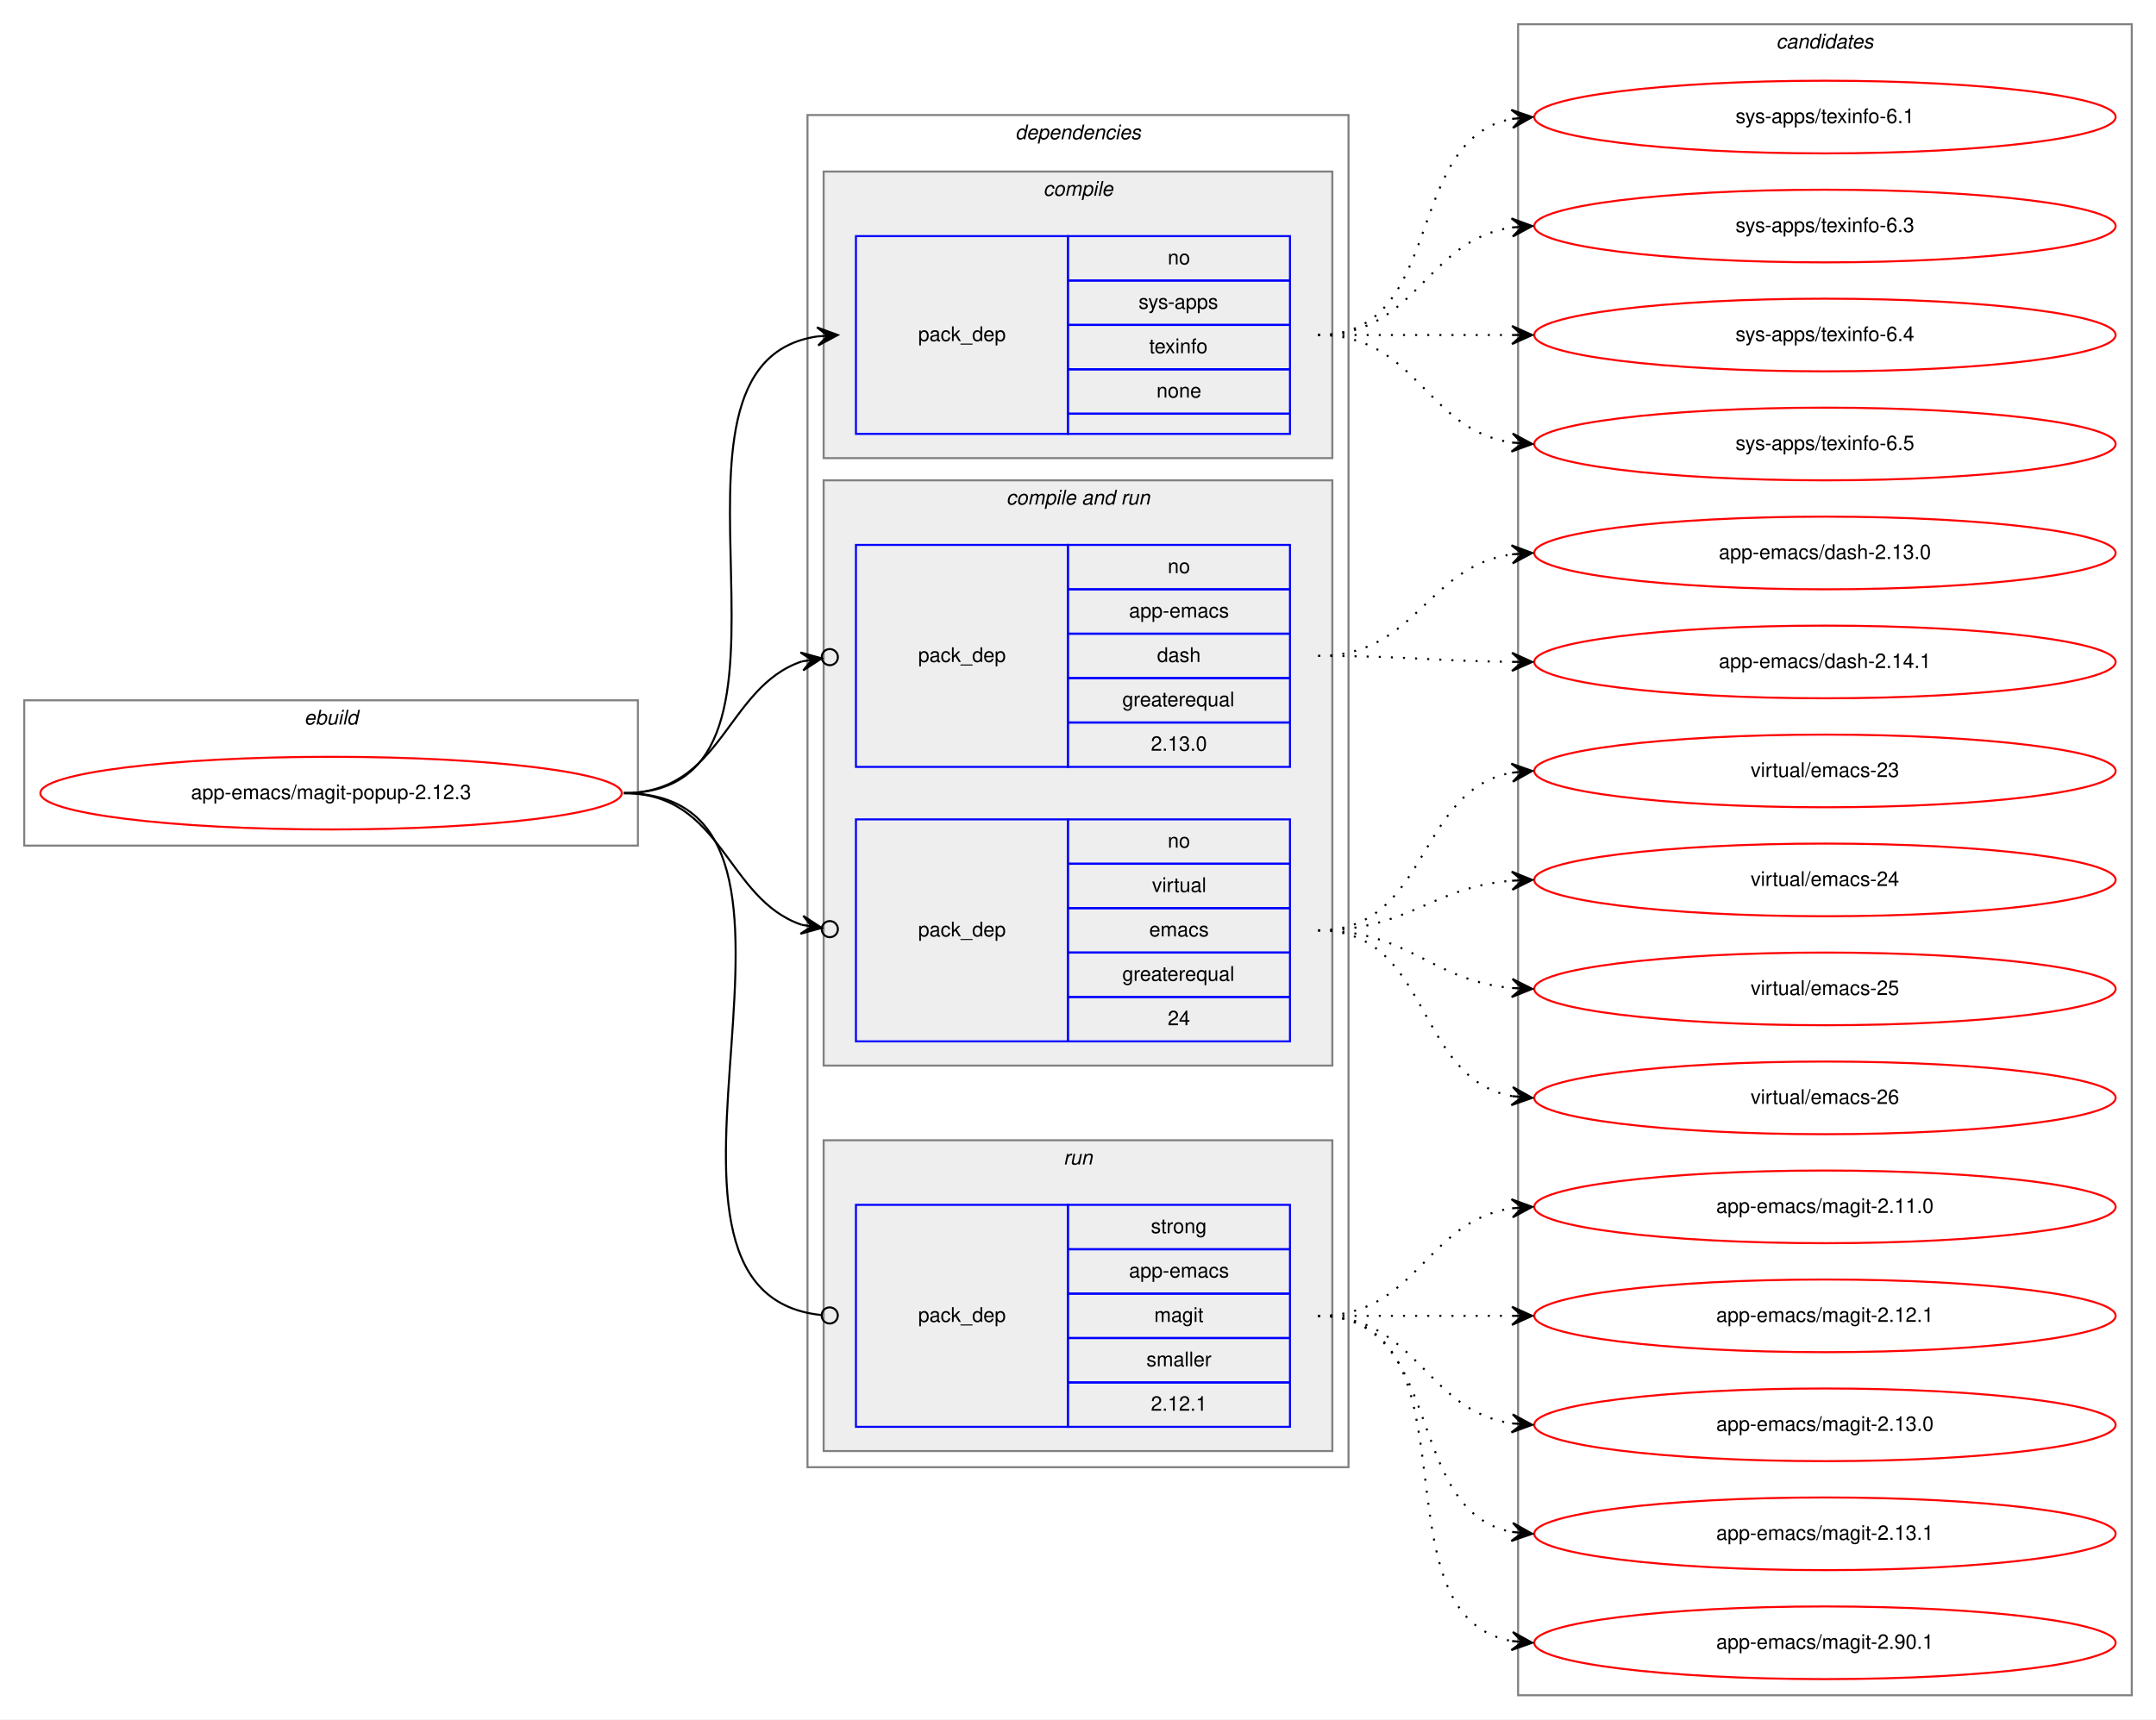
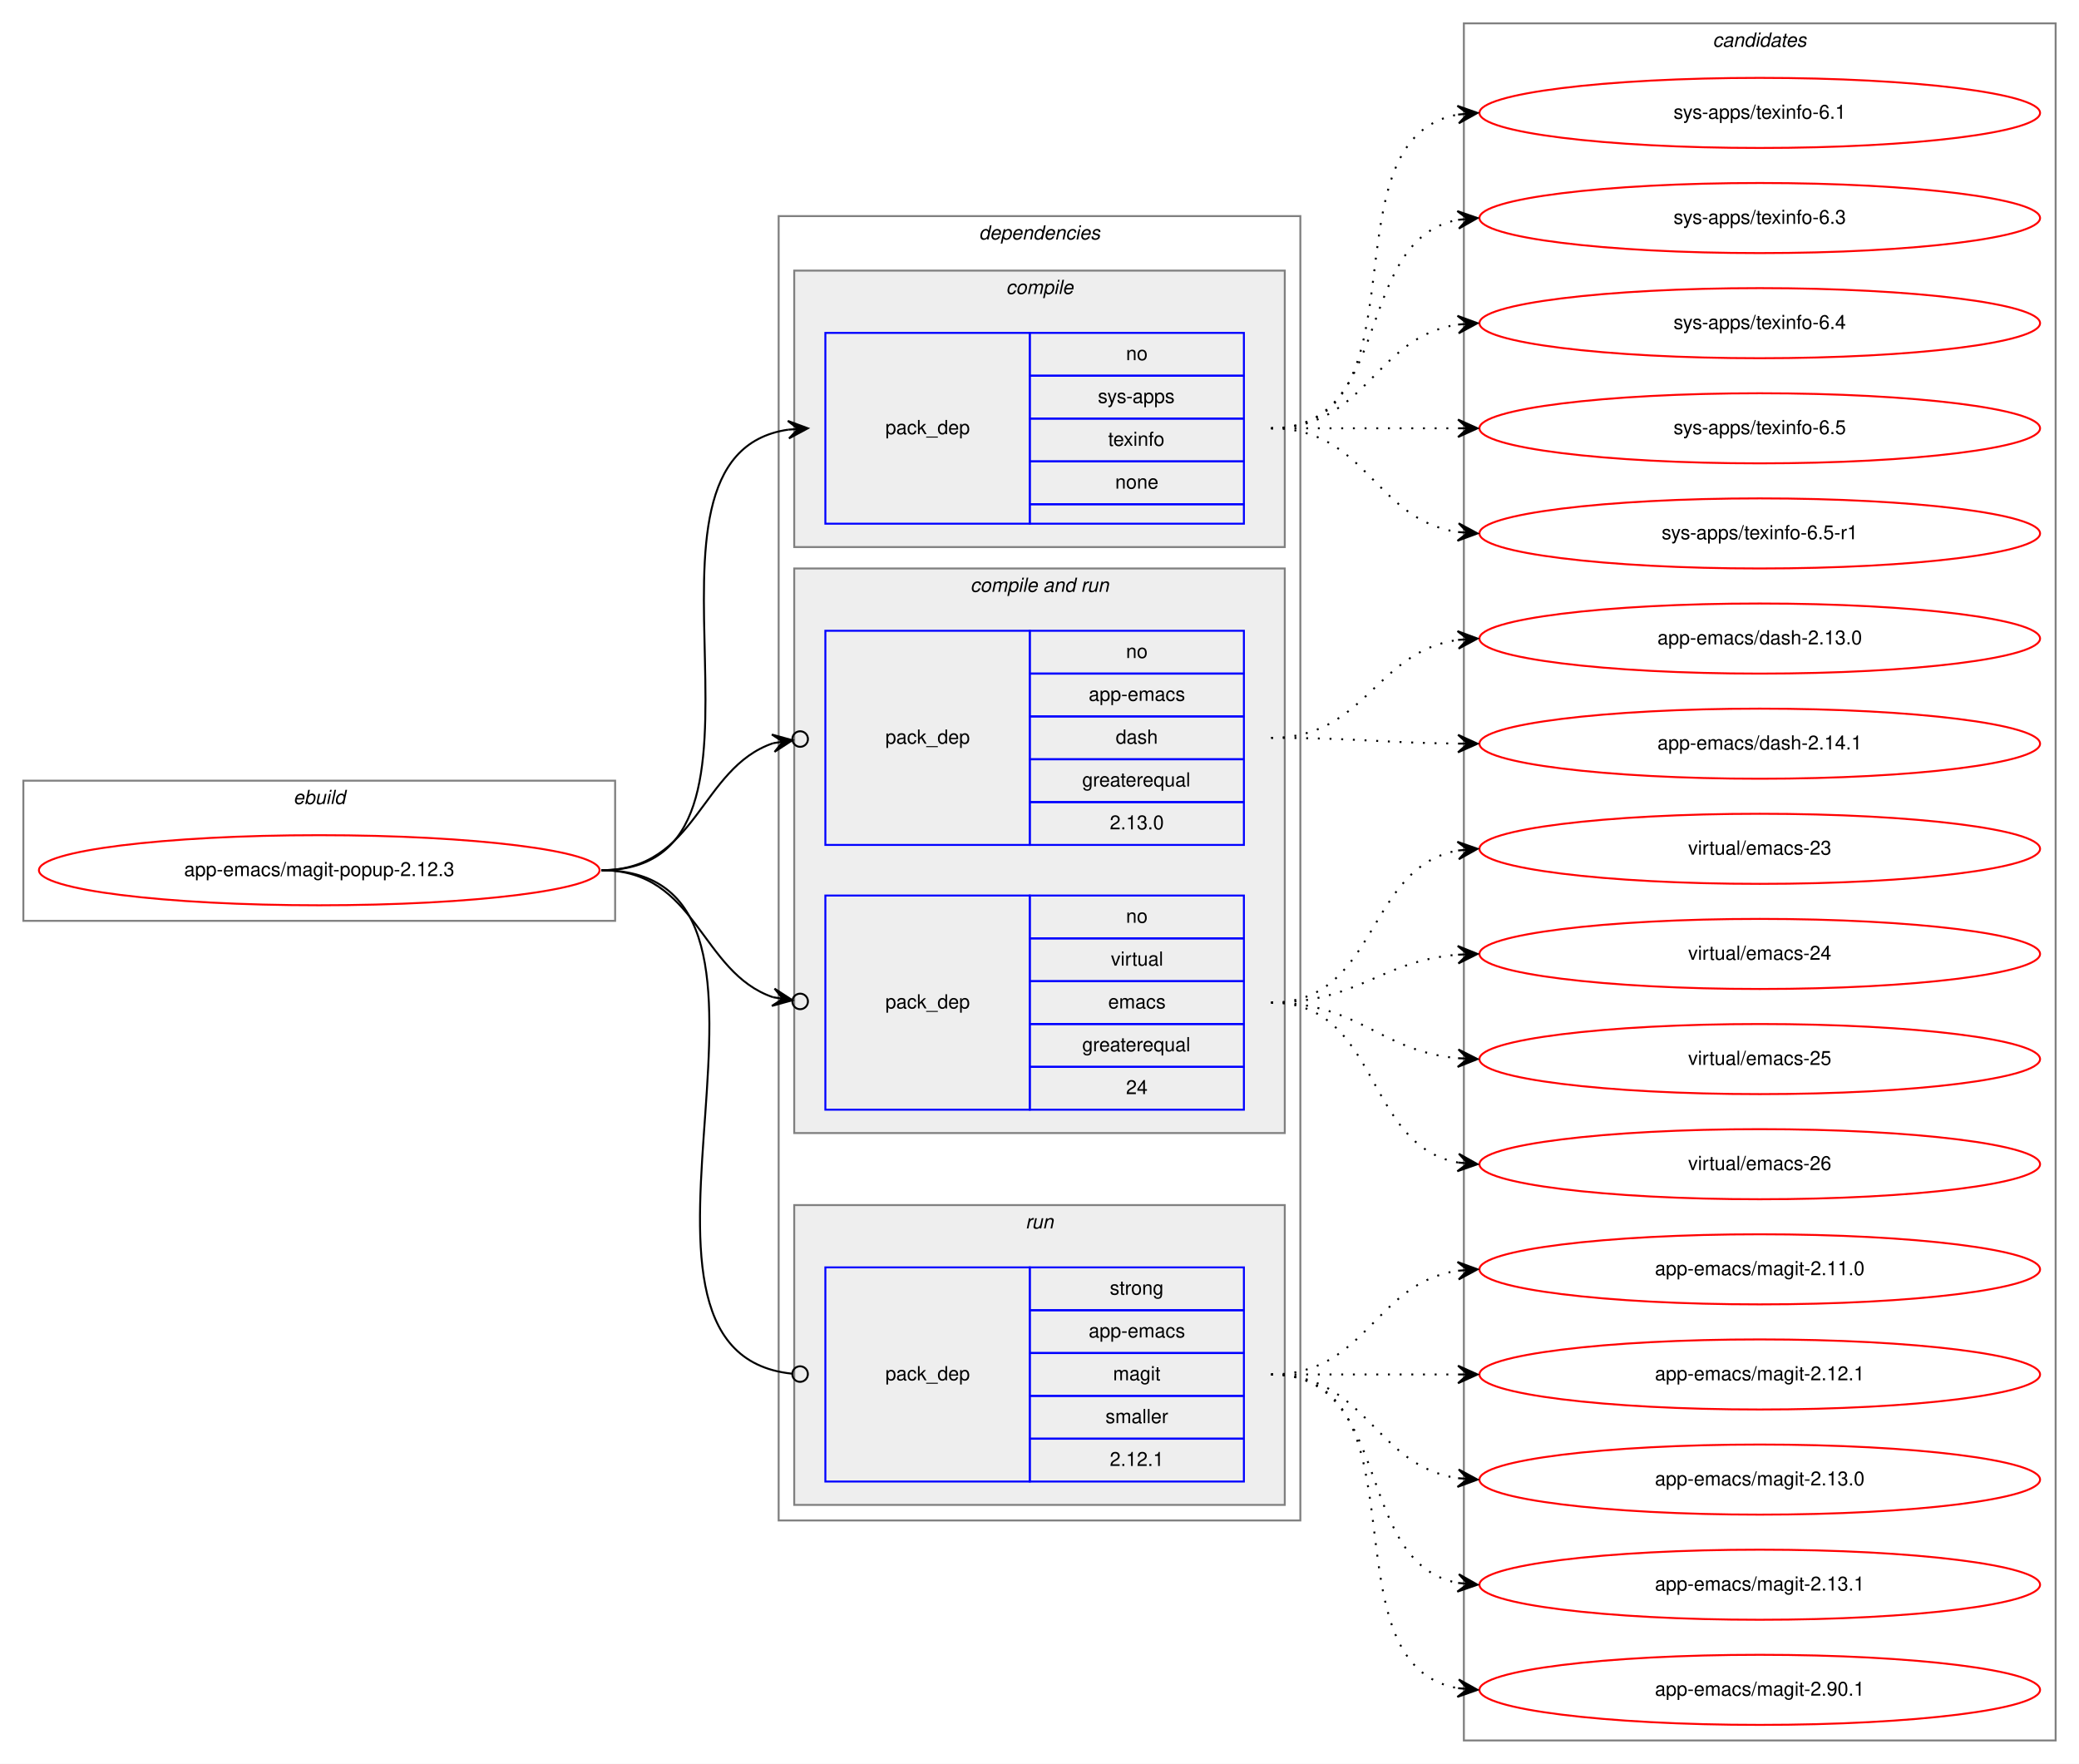
- <svg xmlns="http://www.w3.org/2000/svg" xmlns:xlink="http://www.w3.org/1999/xlink" width="1068pt" height="852pt" viewBox="0.00 0.00 1068.00 852.00">
-   <g id="graph0" class="graph" transform="scale(1 1) rotate(0) translate(4 848)">
-     <polygon fill="white" stroke="transparent" points="-4,4 -4,-848 1064,-848 1064,4 -4,4" />
+ <svg xmlns="http://www.w3.org/2000/svg" xmlns:xlink="http://www.w3.org/1999/xlink" width="1068pt" height="906pt" viewBox="0.00 0.00 1068.00 906.00">
+   <g id="graph0" class="graph" transform="scale(1 1) rotate(0) translate(4 902)">
+     <polygon fill="white" stroke="transparent" points="-4,4 -4,-902 1064,-902 1064,4 -4,4" />
    <g id="clust1" class="cluster">
      <polygon fill="none" stroke="gray" points="8,-429 8,-501 312,-501 312,-429 8,-429" />
      <text text-anchor="start" x="146.66" y="-489" font-family="Helvetica,sans-Serif" font-style="italic" font-size="10.00">ebuild</text>
    </g>
    <g id="clust2" class="cluster">
      <polygon fill="none" stroke="gray" points="396,-121 396,-791 664,-791 664,-121 396,-121" />
      <text text-anchor="start" x="498.88" y="-779" font-family="Helvetica,sans-Serif" font-style="italic" font-size="10.00">dependencies</text>
    </g>
    <g id="clust3" class="cluster">
      <polygon fill="#eeeeee" stroke="gray" points="404,-621 404,-763 656,-763 656,-621 404,-621" />
      <text text-anchor="start" x="512.78" y="-751" font-family="Helvetica,sans-Serif" font-style="italic" font-size="10.00">compile</text>
    </g>
    <g id="clust5" class="cluster">
      <polygon fill="#eeeeee" stroke="gray" points="404,-320 404,-610 656,-610 656,-320 404,-320" />
      <text text-anchor="start" x="494.44" y="-598" font-family="Helvetica,sans-Serif" font-style="italic" font-size="10.00">compile and run</text>
    </g>
    <g id="clust8" class="cluster">
      <polygon fill="#eeeeee" stroke="gray" points="404,-129 404,-283 656,-283 656,-129 404,-129" />
      <text text-anchor="start" x="522.78" y="-271" font-family="Helvetica,sans-Serif" font-style="italic" font-size="10.00">run</text>
    </g>
    <g id="clust10" class="cluster">
-       <polygon fill="none" stroke="gray" points="748,-8 748,-836 1052,-836 1052,-8 748,-8" />
-       <text text-anchor="start" x="875.82" y="-824" font-family="Helvetica,sans-Serif" font-style="italic" font-size="10.00">candidates</text>
+       <polygon fill="none" stroke="gray" points="748,-8 748,-890 1052,-890 1052,-8 748,-8" />
+       <text text-anchor="start" x="875.82" y="-878" font-family="Helvetica,sans-Serif" font-style="italic" font-size="10.00">candidates</text>
    </g>
    <g id="node1" class="node">
      <g id="a_node1">
        <a xlink:href="../app-emacs/magit-popup-2.12.3.svg" xlink:title="app-emacs/magit-popup-2.12.3">
          <ellipse fill="none" stroke="red" cx="160" cy="-455" rx="144" ry="18" />
          <text text-anchor="middle" x="160" y="-452" font-family="Helvetica,sans-Serif" font-size="10.00">app-emacs/magit-popup-2.12.3</text>
        </a>
      </g>
    </g>
    <g id="node2" class="node">
      <polygon fill="none" stroke="blue" points="420,-633 420,-731 525,-731 525,-633 420,-633" />
      <text text-anchor="start" x="450.82" y="-679" font-family="Helvetica,sans-Serif" font-size="10.00">pack_dep</text>
      <polygon fill="none" stroke="blue" points="525,-709 525,-731 635,-731 635,-709 525,-709" />
      <text text-anchor="start" x="574.44" y="-717" font-family="Helvetica,sans-Serif" font-size="10.00">no</text>
      <polygon fill="none" stroke="blue" points="525,-687 525,-709 635,-709 635,-687 525,-687" />
      <text text-anchor="start" x="560" y="-695" font-family="Helvetica,sans-Serif" font-size="10.00">sys-apps</text>
      <polygon fill="none" stroke="blue" points="525,-665 525,-687 635,-687 635,-665 525,-665" />
      <text text-anchor="start" x="565.27" y="-673" font-family="Helvetica,sans-Serif" font-size="10.00">texinfo</text>
      <polygon fill="none" stroke="blue" points="525,-643 525,-665 635,-665 635,-643 525,-643" />
      <text text-anchor="start" x="568.88" y="-651" font-family="Helvetica,sans-Serif" font-size="10.00">none</text>
      <polygon fill="none" stroke="blue" points="525,-633 525,-643 635,-643 635,-633 525,-633" />
    </g>
    <g id="edge1" class="edge">
      <path fill="none" stroke="black" d="M305,-455C412.76,-455 306.94,-667.6 400.93,-681.31" />
      <polygon fill="black" stroke="black" points="411,-682 400.71,-685.8 406.01,-681.66 401.02,-681.31 401.02,-681.31 401.02,-681.31 406.01,-681.66 401.33,-676.82 411,-682 411,-682" />
    </g>
    <g id="node3" class="node">
      <polygon fill="none" stroke="blue" points="420,-468 420,-578 525,-578 525,-468 420,-468" />
      <text text-anchor="start" x="450.82" y="-520" font-family="Helvetica,sans-Serif" font-size="10.00">pack_dep</text>
      <polygon fill="none" stroke="blue" points="525,-556 525,-578 635,-578 635,-556 525,-556" />
      <text text-anchor="start" x="574.44" y="-564" font-family="Helvetica,sans-Serif" font-size="10.00">no</text>
      <polygon fill="none" stroke="blue" points="525,-534 525,-556 635,-556 635,-534 525,-534" />
      <text text-anchor="start" x="555.27" y="-542" font-family="Helvetica,sans-Serif" font-size="10.00">app-emacs</text>
      <polygon fill="none" stroke="blue" points="525,-512 525,-534 635,-534 635,-512 525,-512" />
      <text text-anchor="start" x="569.16" y="-520" font-family="Helvetica,sans-Serif" font-size="10.00">dash</text>
      <polygon fill="none" stroke="blue" points="525,-490 525,-512 635,-512 635,-490 525,-490" />
      <text text-anchor="start" x="551.94" y="-498" font-family="Helvetica,sans-Serif" font-size="10.00">greaterequal</text>
      <polygon fill="none" stroke="blue" points="525,-468 525,-490 635,-490 635,-468 525,-468" />
      <text text-anchor="start" x="566.1" y="-476" font-family="Helvetica,sans-Serif" font-size="10.00">2.13.0</text>
    </g>
    <g id="edge2" class="edge">
      <path fill="none" stroke="black" d="M305,-455C354.19,-455 355.56,-507.53 393.17,-520.25" />
      <ellipse fill="none" stroke="black" cx="407.05" cy="-522.39" rx="4" ry="4" />
      <polygon fill="black" stroke="black" points="403.09,-521.78 392.52,-524.7 398.15,-521.02 393.21,-520.26 393.21,-520.26 393.21,-520.26 398.15,-521.02 393.9,-515.81 403.09,-521.78 403.09,-521.78" />
    </g>
    <g id="node4" class="node">
      <polygon fill="none" stroke="blue" points="420,-332 420,-442 525,-442 525,-332 420,-332" />
      <text text-anchor="start" x="450.82" y="-384" font-family="Helvetica,sans-Serif" font-size="10.00">pack_dep</text>
      <polygon fill="none" stroke="blue" points="525,-420 525,-442 635,-442 635,-420 525,-420" />
      <text text-anchor="start" x="574.44" y="-428" font-family="Helvetica,sans-Serif" font-size="10.00">no</text>
      <polygon fill="none" stroke="blue" points="525,-398 525,-420 635,-420 635,-398 525,-398" />
      <text text-anchor="start" x="566.67" y="-406" font-family="Helvetica,sans-Serif" font-size="10.00">virtual</text>
      <polygon fill="none" stroke="blue" points="525,-376 525,-398 635,-398 635,-376 525,-376" />
      <text text-anchor="start" x="565.28" y="-384" font-family="Helvetica,sans-Serif" font-size="10.00">emacs</text>
      <polygon fill="none" stroke="blue" points="525,-354 525,-376 635,-376 635,-354 525,-354" />
      <text text-anchor="start" x="551.94" y="-362" font-family="Helvetica,sans-Serif" font-size="10.00">greaterequal</text>
      <polygon fill="none" stroke="blue" points="525,-332 525,-354 635,-354 635,-332 525,-332" />
      <text text-anchor="start" x="574.44" y="-340" font-family="Helvetica,sans-Serif" font-size="10.00">24</text>
    </g>
    <g id="edge3" class="edge">
      <path fill="none" stroke="black" d="M305,-455C354.19,-455 355.56,-402.47 393.17,-389.75" />
      <ellipse fill="none" stroke="black" cx="407.05" cy="-387.61" rx="4" ry="4" />
      <polygon fill="black" stroke="black" points="403.09,-388.22 393.9,-394.19 398.15,-388.98 393.21,-389.74 393.21,-389.74 393.21,-389.74 398.15,-388.98 392.52,-385.3 403.09,-388.22 403.09,-388.22" />
    </g>
    <g id="node5" class="node">
      <polygon fill="none" stroke="blue" points="420,-141 420,-251 525,-251 525,-141 420,-141" />
      <text text-anchor="start" x="450.82" y="-193" font-family="Helvetica,sans-Serif" font-size="10.00">pack_dep</text>
      <polygon fill="none" stroke="blue" points="525,-229 525,-251 635,-251 635,-229 525,-229" />
      <text text-anchor="start" x="566.11" y="-237" font-family="Helvetica,sans-Serif" font-size="10.00">strong</text>
      <polygon fill="none" stroke="blue" points="525,-207 525,-229 635,-229 635,-207 525,-207" />
      <text text-anchor="start" x="555.27" y="-215" font-family="Helvetica,sans-Serif" font-size="10.00">app-emacs</text>
      <polygon fill="none" stroke="blue" points="525,-185 525,-207 635,-207 635,-185 525,-185" />
      <text text-anchor="start" x="567.78" y="-193" font-family="Helvetica,sans-Serif" font-size="10.00">magit</text>
      <polygon fill="none" stroke="blue" points="525,-163 525,-185 635,-185 635,-163 525,-163" />
      <text text-anchor="start" x="563.89" y="-171" font-family="Helvetica,sans-Serif" font-size="10.00">smaller</text>
      <polygon fill="none" stroke="blue" points="525,-141 525,-163 635,-163 635,-141 525,-141" />
      <text text-anchor="start" x="566.1" y="-149" font-family="Helvetica,sans-Serif" font-size="10.00">2.12.1</text>
    </g>
    <g id="edge4" class="edge">
      <path fill="none" stroke="black" d="M305,-455C426.46,-455 293.17,-208 402.69,-196.42" />
      <ellipse fill="none" stroke="black" cx="407.01" cy="-196.2" rx="4" ry="4" />
    </g>
    <g id="node6" class="node">
      <g id="a_node6">
        <a xlink:href="../sys-apps/texinfo-6.1.svg" xlink:title="sys-apps/texinfo-6.1">
-           <ellipse fill="none" stroke="red" cx="900" cy="-790" rx="144" ry="18" />
-           <text text-anchor="middle" x="900" y="-787" font-family="Helvetica,sans-Serif" font-size="10.00">sys-apps/texinfo-6.1</text>
+           <ellipse fill="none" stroke="red" cx="900" cy="-844" rx="144" ry="18" />
+           <text text-anchor="middle" x="900" y="-841" font-family="Helvetica,sans-Serif" font-size="10.00">sys-apps/texinfo-6.1</text>
        </a>
      </g>
    </g>
    <g id="edge5" class="edge">
-       <path fill="none" stroke="black" stroke-dasharray="1,5" d="M649,-682C712.58,-682 690.58,-778.51 744.79,-789.07" />
-       <polygon fill="black" stroke="black" points="755,-790 744.63,-793.57 750.02,-789.54 745.04,-789.09 745.04,-789.09 745.04,-789.09 750.02,-789.54 745.45,-784.61 755,-790 755,-790" />
+       <path fill="none" stroke="black" stroke-dasharray="1,5" d="M649,-682C731.35,-682 674.36,-830.38 744.73,-843.13" />
+       <polygon fill="black" stroke="black" points="755,-844 744.66,-847.64 750.02,-843.58 745.04,-843.15 745.04,-843.15 745.04,-843.15 750.02,-843.58 745.42,-838.67 755,-844 755,-844" />
    </g>
    <g id="node7" class="node">
      <g id="a_node7">
        <a xlink:href="../sys-apps/texinfo-6.3.svg" xlink:title="sys-apps/texinfo-6.3">
-           <ellipse fill="none" stroke="red" cx="900" cy="-736" rx="144" ry="18" />
-           <text text-anchor="middle" x="900" y="-733" font-family="Helvetica,sans-Serif" font-size="10.00">sys-apps/texinfo-6.3</text>
+           <ellipse fill="none" stroke="red" cx="900" cy="-790" rx="144" ry="18" />
+           <text text-anchor="middle" x="900" y="-787" font-family="Helvetica,sans-Serif" font-size="10.00">sys-apps/texinfo-6.3</text>
        </a>
      </g>
    </g>
    <g id="edge6" class="edge">
-       <path fill="none" stroke="black" stroke-dasharray="1,5" d="M649,-682C698.26,-682 701.85,-728.87 744.86,-735.28" />
-       <polygon fill="black" stroke="black" points="755,-736 744.71,-739.78 750.01,-735.64 745.03,-735.29 745.03,-735.29 745.03,-735.29 750.01,-735.64 745.35,-730.8 755,-736 755,-736" />
+       <path fill="none" stroke="black" stroke-dasharray="1,5" d="M649,-682C712.58,-682 690.58,-778.51 744.79,-789.07" />
+       <polygon fill="black" stroke="black" points="755,-790 744.63,-793.57 750.02,-789.54 745.04,-789.09 745.04,-789.09 745.04,-789.09 750.02,-789.54 745.45,-784.61 755,-790 755,-790" />
    </g>
    <g id="node8" class="node">
      <g id="a_node8">
        <a xlink:href="../sys-apps/texinfo-6.4.svg" xlink:title="sys-apps/texinfo-6.4">
-           <ellipse fill="none" stroke="red" cx="900" cy="-682" rx="144" ry="18" />
-           <text text-anchor="middle" x="900" y="-679" font-family="Helvetica,sans-Serif" font-size="10.00">sys-apps/texinfo-6.4</text>
+           <ellipse fill="none" stroke="red" cx="900" cy="-736" rx="144" ry="18" />
+           <text text-anchor="middle" x="900" y="-733" font-family="Helvetica,sans-Serif" font-size="10.00">sys-apps/texinfo-6.4</text>
        </a>
      </g>
    </g>
    <g id="edge7" class="edge">
-       <path fill="none" stroke="black" stroke-dasharray="1,5" d="M649,-682C692.43,-682 705.83,-682 744.57,-682" />
-       <polygon fill="black" stroke="black" points="755,-682 745,-686.5 750,-682 745,-682 745,-682 745,-682 750,-682 745,-677.5 755,-682 755,-682" />
+       <path fill="none" stroke="black" stroke-dasharray="1,5" d="M649,-682C698.26,-682 701.85,-728.87 744.86,-735.28" />
+       <polygon fill="black" stroke="black" points="755,-736 744.71,-739.78 750.01,-735.64 745.03,-735.29 745.03,-735.29 745.03,-735.29 750.01,-735.64 745.35,-730.8 755,-736 755,-736" />
    </g>
    <g id="node9" class="node">
      <g id="a_node9">
        <a xlink:href="../sys-apps/texinfo-6.5.svg" xlink:title="sys-apps/texinfo-6.5">
+           <ellipse fill="none" stroke="red" cx="900" cy="-682" rx="144" ry="18" />
+           <text text-anchor="middle" x="900" y="-679" font-family="Helvetica,sans-Serif" font-size="10.00">sys-apps/texinfo-6.5</text>
+         </a>
+       </g>
+     </g>
+     <g id="edge8" class="edge">
+       <path fill="none" stroke="black" stroke-dasharray="1,5" d="M649,-682C692.43,-682 705.83,-682 744.57,-682" />
+       <polygon fill="black" stroke="black" points="755,-682 745,-686.5 750,-682 745,-682 745,-682 745,-682 750,-682 745,-677.5 755,-682 755,-682" />
+     </g>
+     <g id="node10" class="node">
+       <g id="a_node10">
+         <a xlink:href="../sys-apps/texinfo-6.5-r1.svg" xlink:title="sys-apps/texinfo-6.5-r1">
          <ellipse fill="none" stroke="red" cx="900" cy="-628" rx="144" ry="18" />
-           <text text-anchor="middle" x="900" y="-625" font-family="Helvetica,sans-Serif" font-size="10.00">sys-apps/texinfo-6.5</text>
-         </a>
-       </g>
-     </g>
-     <g id="edge8" class="edge">
+           <text text-anchor="middle" x="900" y="-625" font-family="Helvetica,sans-Serif" font-size="10.00">sys-apps/texinfo-6.5-r1</text>
+         </a>
+       </g>
+     </g>
+     <g id="edge9" class="edge">
      <path fill="none" stroke="black" stroke-dasharray="1,5" d="M649,-682C698.26,-682 701.85,-635.13 744.86,-628.72" />
      <polygon fill="black" stroke="black" points="755,-628 745.35,-633.2 750.01,-628.36 745.03,-628.71 745.03,-628.71 745.03,-628.71 750.01,-628.36 744.71,-624.22 755,-628 755,-628" />
    </g>
-     <g id="node10" class="node">
-       <g id="a_node10">
+     <g id="node11" class="node">
+       <g id="a_node11">
        <a xlink:href="../app-emacs/dash-2.13.0.svg" xlink:title="app-emacs/dash-2.13.0">
          <ellipse fill="none" stroke="red" cx="900" cy="-574" rx="144" ry="18" />
          <text text-anchor="middle" x="900" y="-571" font-family="Helvetica,sans-Serif" font-size="10.00">app-emacs/dash-2.13.0</text>
        </a>
      </g>
    </g>
-     <g id="edge9" class="edge">
+     <g id="edge10" class="edge">
      <path fill="none" stroke="black" stroke-dasharray="1,5" d="M649,-523C697.71,-523 702.29,-567.27 744.96,-573.32" />
      <polygon fill="black" stroke="black" points="755,-574 744.72,-577.81 750.01,-573.66 745.02,-573.32 745.02,-573.32 745.02,-573.32 750.01,-573.66 745.33,-568.83 755,-574 755,-574" />
    </g>
-     <g id="node11" class="node">
-       <g id="a_node11">
+     <g id="node12" class="node">
+       <g id="a_node12">
        <a xlink:href="../app-emacs/dash-2.14.1.svg" xlink:title="app-emacs/dash-2.14.1">
          <ellipse fill="none" stroke="red" cx="900" cy="-520" rx="144" ry="18" />
          <text text-anchor="middle" x="900" y="-517" font-family="Helvetica,sans-Serif" font-size="10.00">app-emacs/dash-2.14.1</text>
        </a>
      </g>
    </g>
-     <g id="edge10" class="edge">
+     <g id="edge11" class="edge">
      <path fill="none" stroke="black" stroke-dasharray="1,5" d="M649,-523C692.45,-523 705.82,-520.45 744.57,-520.05" />
      <polygon fill="black" stroke="black" points="755,-520 745.02,-524.55 750,-520.03 745,-520.05 745,-520.05 745,-520.05 750,-520.03 744.98,-515.55 755,-520 755,-520" />
    </g>
-     <g id="node12" class="node">
-       <g id="a_node12">
+     <g id="node13" class="node">
+       <g id="a_node13">
        <a xlink:href="../virtual/emacs-23.svg" xlink:title="virtual/emacs-23">
          <ellipse fill="none" stroke="red" cx="900" cy="-466" rx="144" ry="18" />
          <text text-anchor="middle" x="900" y="-463" font-family="Helvetica,sans-Serif" font-size="10.00">virtual/emacs-23</text>
        </a>
      </g>
    </g>
-     <g id="edge11" class="edge">
+     <g id="edge12" class="edge">
      <path fill="none" stroke="black" stroke-dasharray="1,5" d="M649,-387C704.08,-387 697.41,-456.43 744.77,-465.11" />
      <polygon fill="black" stroke="black" points="755,-466 744.65,-469.62 750.02,-465.57 745.04,-465.14 745.04,-465.14 745.04,-465.14 750.02,-465.57 745.43,-460.65 755,-466 755,-466" />
    </g>
-     <g id="node13" class="node">
-       <g id="a_node13">
+     <g id="node14" class="node">
+       <g id="a_node14">
        <a xlink:href="../virtual/emacs-24.svg" xlink:title="virtual/emacs-24">
          <ellipse fill="none" stroke="red" cx="900" cy="-412" rx="144" ry="18" />
          <text text-anchor="middle" x="900" y="-409" font-family="Helvetica,sans-Serif" font-size="10.00">virtual/emacs-24</text>
        </a>
      </g>
    </g>
-     <g id="edge12" class="edge">
+     <g id="edge13" class="edge">
      <path fill="none" stroke="black" stroke-dasharray="1,5" d="M649,-387C693.81,-387 705.02,-408.43 744.84,-411.61" />
      <polygon fill="black" stroke="black" points="755,-412 744.83,-416.11 750,-411.81 745.01,-411.61 745.01,-411.61 745.01,-411.61 750,-411.81 745.18,-407.12 755,-412 755,-412" />
    </g>
-     <g id="node14" class="node">
-       <g id="a_node14">
+     <g id="node15" class="node">
+       <g id="a_node15">
        <a xlink:href="../virtual/emacs-25.svg" xlink:title="virtual/emacs-25">
          <ellipse fill="none" stroke="red" cx="900" cy="-358" rx="144" ry="18" />
          <text text-anchor="middle" x="900" y="-355" font-family="Helvetica,sans-Serif" font-size="10.00">virtual/emacs-25</text>
        </a>
      </g>
    </g>
-     <g id="edge13" class="edge">
+     <g id="edge14" class="edge">
      <path fill="none" stroke="black" stroke-dasharray="1,5" d="M649,-387C694.22,-387 704.7,-362.14 744.76,-358.46" />
      <polygon fill="black" stroke="black" points="755,-358 745.21,-362.94 750,-358.22 745.01,-358.44 745.01,-358.44 745.01,-358.44 750,-358.22 744.81,-353.95 755,-358 755,-358" />
    </g>
-     <g id="node15" class="node">
-       <g id="a_node15">
+     <g id="node16" class="node">
+       <g id="a_node16">
        <a xlink:href="../virtual/emacs-26.svg" xlink:title="virtual/emacs-26">
          <ellipse fill="none" stroke="red" cx="900" cy="-304" rx="144" ry="18" />
          <text text-anchor="middle" x="900" y="-301" font-family="Helvetica,sans-Serif" font-size="10.00">virtual/emacs-26</text>
        </a>
      </g>
    </g>
-     <g id="edge14" class="edge">
+     <g id="edge15" class="edge">
      <path fill="none" stroke="black" stroke-dasharray="1,5" d="M649,-387C705.21,-387 696.55,-313.75 744.91,-304.88" />
      <polygon fill="black" stroke="black" points="755,-304 745.43,-309.35 750.02,-304.43 745.04,-304.86 745.04,-304.86 745.04,-304.86 750.02,-304.43 744.65,-300.38 755,-304 755,-304" />
    </g>
-     <g id="node16" class="node">
-       <g id="a_node16">
+     <g id="node17" class="node">
+       <g id="a_node17">
        <a xlink:href="../app-emacs/magit-2.11.0.svg" xlink:title="app-emacs/magit-2.11.0">
          <ellipse fill="none" stroke="red" cx="900" cy="-250" rx="144" ry="18" />
          <text text-anchor="middle" x="900" y="-247" font-family="Helvetica,sans-Serif" font-size="10.00">app-emacs/magit-2.11.0</text>
        </a>
      </g>
    </g>
-     <g id="edge15" class="edge">
+     <g id="edge16" class="edge">
      <path fill="none" stroke="black" stroke-dasharray="1,5" d="M649,-196C698.26,-196 701.85,-242.87 744.86,-249.28" />
      <polygon fill="black" stroke="black" points="755,-250 744.71,-253.78 750.01,-249.64 745.03,-249.29 745.03,-249.29 745.03,-249.29 750.01,-249.64 745.35,-244.8 755,-250 755,-250" />
    </g>
-     <g id="node17" class="node">
-       <g id="a_node17">
+     <g id="node18" class="node">
+       <g id="a_node18">
        <a xlink:href="../app-emacs/magit-2.12.1.svg" xlink:title="app-emacs/magit-2.12.1">
          <ellipse fill="none" stroke="red" cx="900" cy="-196" rx="144" ry="18" />
          <text text-anchor="middle" x="900" y="-193" font-family="Helvetica,sans-Serif" font-size="10.00">app-emacs/magit-2.12.1</text>
        </a>
      </g>
    </g>
-     <g id="edge16" class="edge">
+     <g id="edge17" class="edge">
      <path fill="none" stroke="black" stroke-dasharray="1,5" d="M649,-196C692.43,-196 705.83,-196 744.57,-196" />
      <polygon fill="black" stroke="black" points="755,-196 745,-200.5 750,-196 745,-196 745,-196 745,-196 750,-196 745,-191.5 755,-196 755,-196" />
    </g>
-     <g id="node18" class="node">
-       <g id="a_node18">
+     <g id="node19" class="node">
+       <g id="a_node19">
        <a xlink:href="../app-emacs/magit-2.13.0.svg" xlink:title="app-emacs/magit-2.13.0">
          <ellipse fill="none" stroke="red" cx="900" cy="-142" rx="144" ry="18" />
          <text text-anchor="middle" x="900" y="-139" font-family="Helvetica,sans-Serif" font-size="10.00">app-emacs/magit-2.13.0</text>
        </a>
      </g>
    </g>
-     <g id="edge17" class="edge">
+     <g id="edge18" class="edge">
      <path fill="none" stroke="black" stroke-dasharray="1,5" d="M649,-196C698.26,-196 701.85,-149.13 744.86,-142.72" />
      <polygon fill="black" stroke="black" points="755,-142 745.35,-147.2 750.01,-142.36 745.03,-142.71 745.03,-142.71 745.03,-142.71 750.01,-142.36 744.71,-138.22 755,-142 755,-142" />
    </g>
-     <g id="node19" class="node">
-       <g id="a_node19">
+     <g id="node20" class="node">
+       <g id="a_node20">
        <a xlink:href="../app-emacs/magit-2.13.1.svg" xlink:title="app-emacs/magit-2.13.1">
          <ellipse fill="none" stroke="red" cx="900" cy="-88" rx="144" ry="18" />
          <text text-anchor="middle" x="900" y="-85" font-family="Helvetica,sans-Serif" font-size="10.00">app-emacs/magit-2.13.1</text>
        </a>
      </g>
    </g>
-     <g id="edge18" class="edge">
+     <g id="edge19" class="edge">
      <path fill="none" stroke="black" stroke-dasharray="1,5" d="M649,-196C712.58,-196 690.58,-99.49 744.79,-88.93" />
      <polygon fill="black" stroke="black" points="755,-88 745.45,-93.39 750.02,-88.46 745.04,-88.91 745.04,-88.91 745.04,-88.91 750.02,-88.46 744.63,-84.43 755,-88 755,-88" />
    </g>
-     <g id="node20" class="node">
-       <g id="a_node20">
+     <g id="node21" class="node">
+       <g id="a_node21">
        <a xlink:href="../app-emacs/magit-2.90.1.svg" xlink:title="app-emacs/magit-2.90.1">
          <ellipse fill="none" stroke="red" cx="900" cy="-34" rx="144" ry="18" />
          <text text-anchor="middle" x="900" y="-31" font-family="Helvetica,sans-Serif" font-size="10.00">app-emacs/magit-2.90.1</text>
        </a>
      </g>
    </g>
-     <g id="edge19" class="edge">
+     <g id="edge20" class="edge">
      <path fill="none" stroke="black" stroke-dasharray="1,5" d="M649,-196C731.35,-196 674.36,-47.62 744.73,-34.87" />
      <polygon fill="black" stroke="black" points="755,-34 745.42,-39.33 750.02,-34.42 745.04,-34.85 745.04,-34.85 745.04,-34.85 750.02,-34.42 744.66,-30.36 755,-34 755,-34" />
    </g>
  </g>
</svg>
